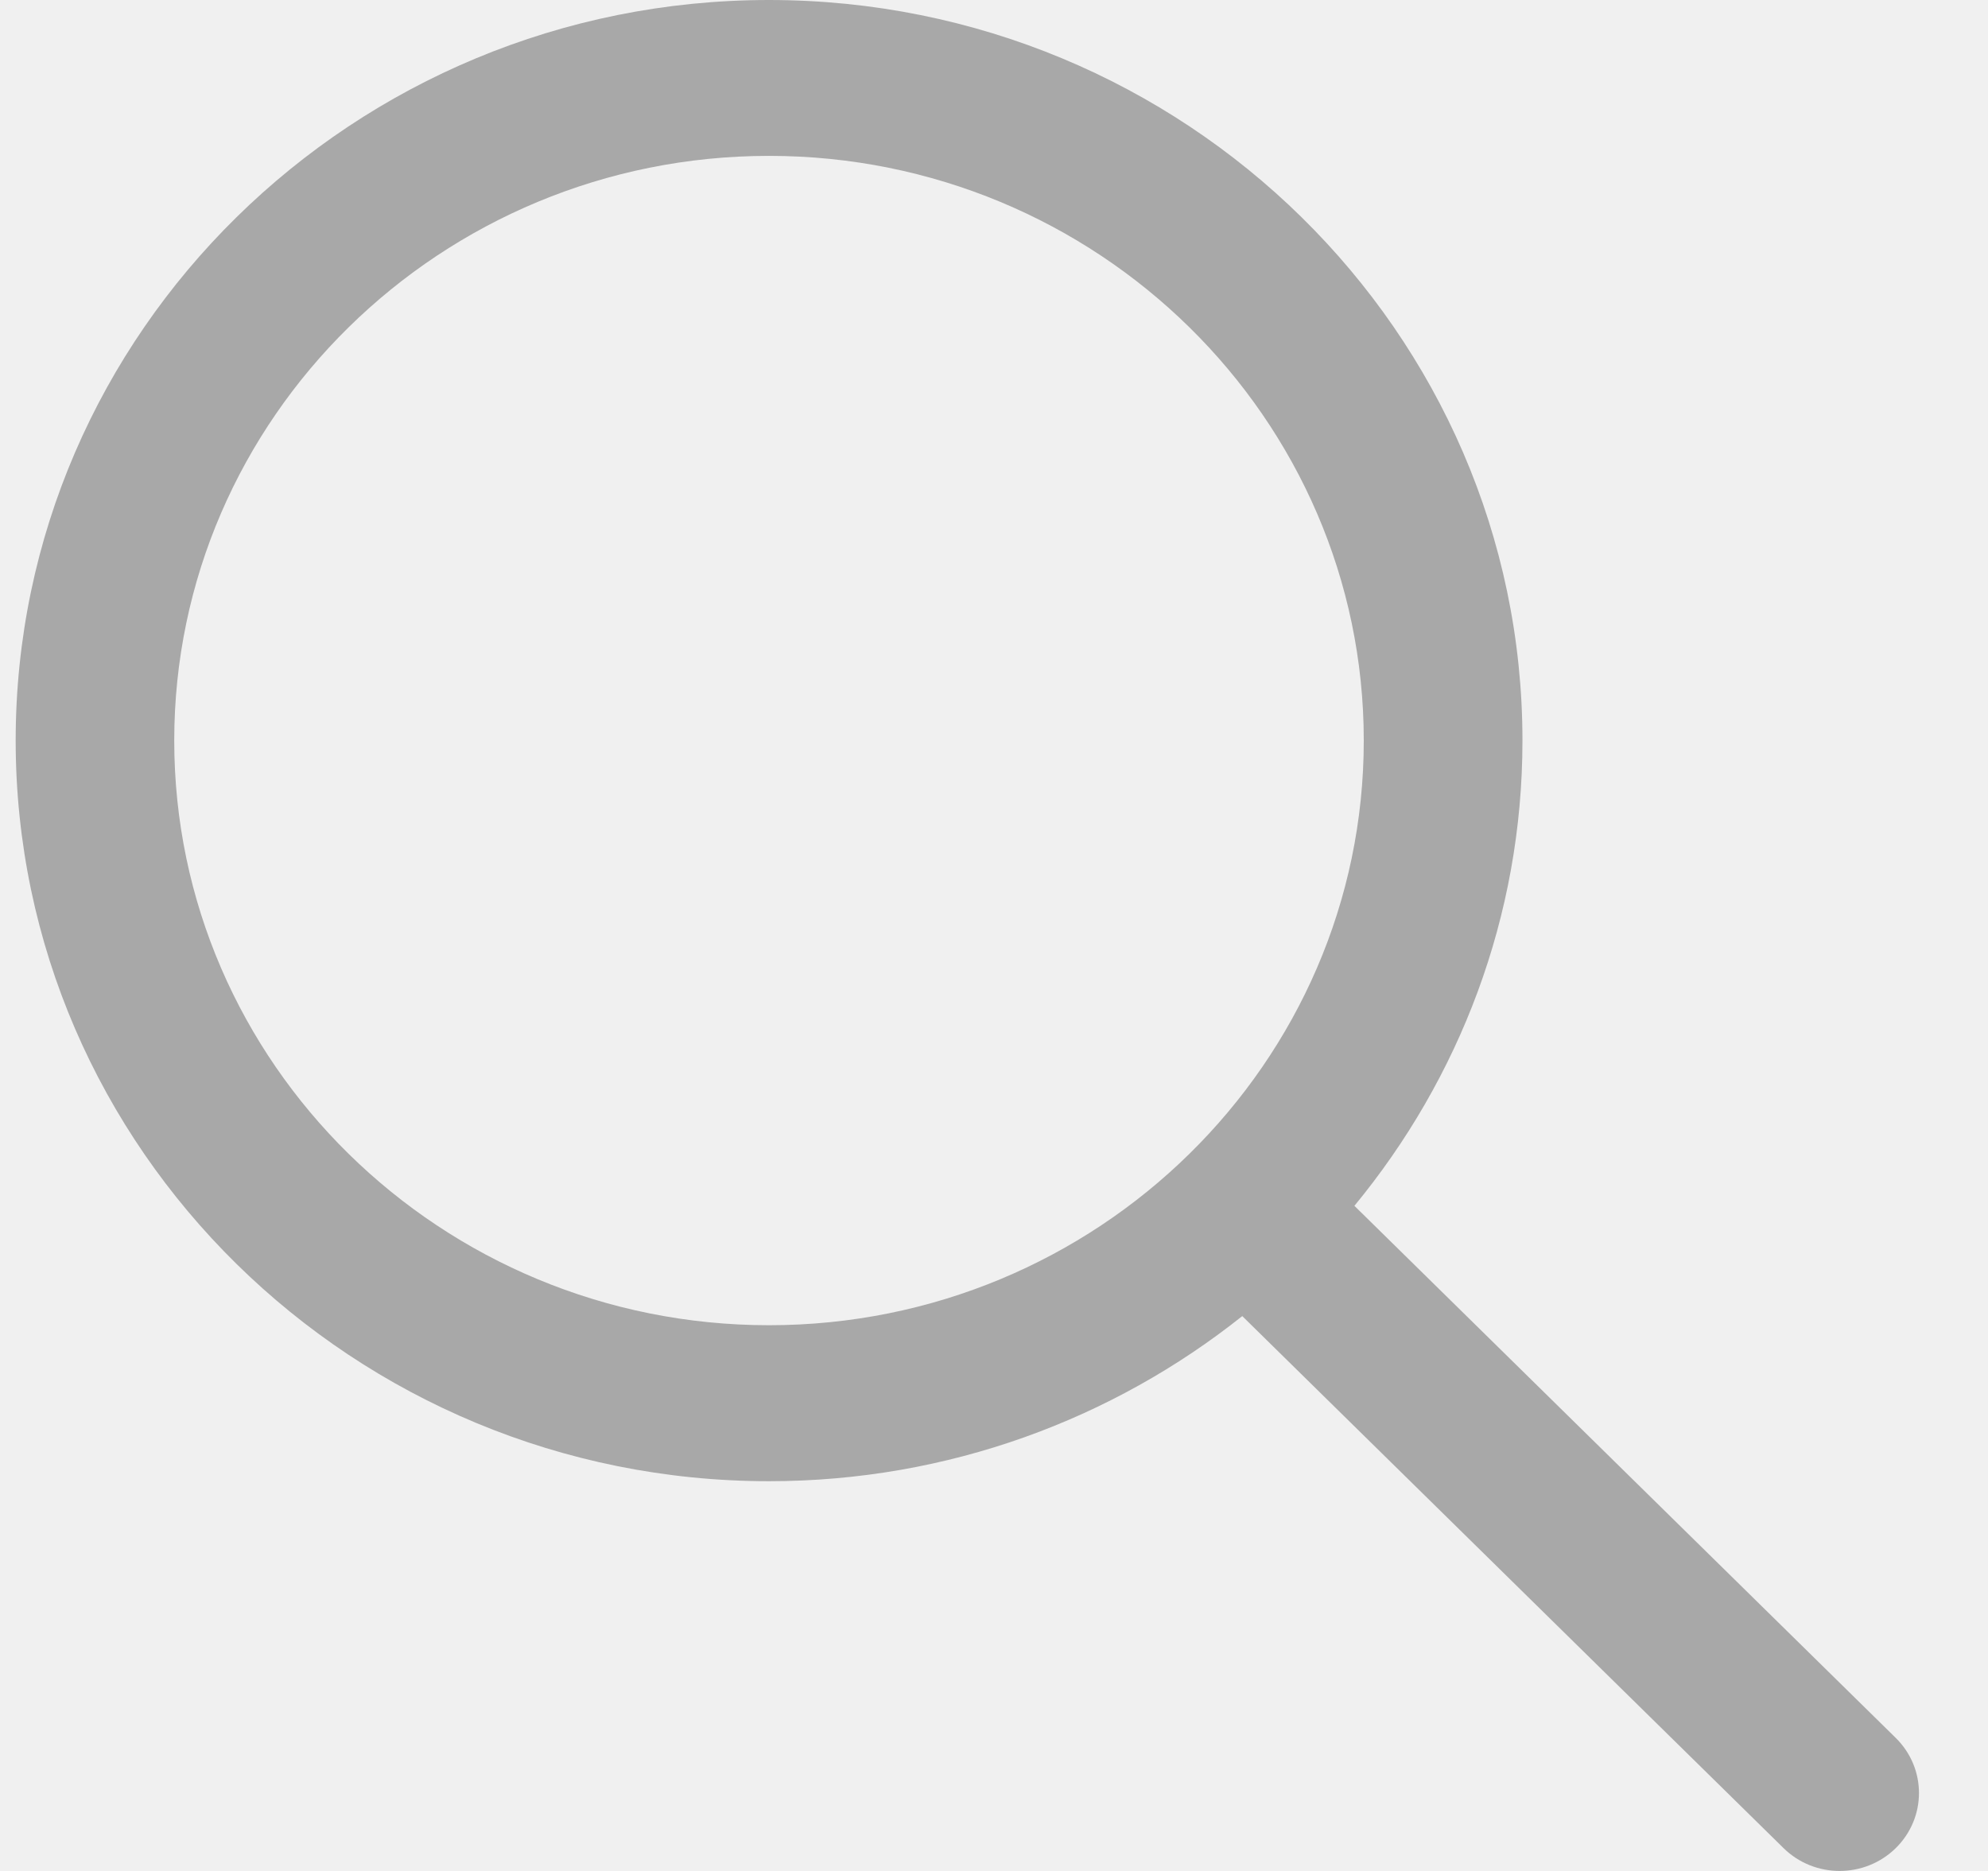
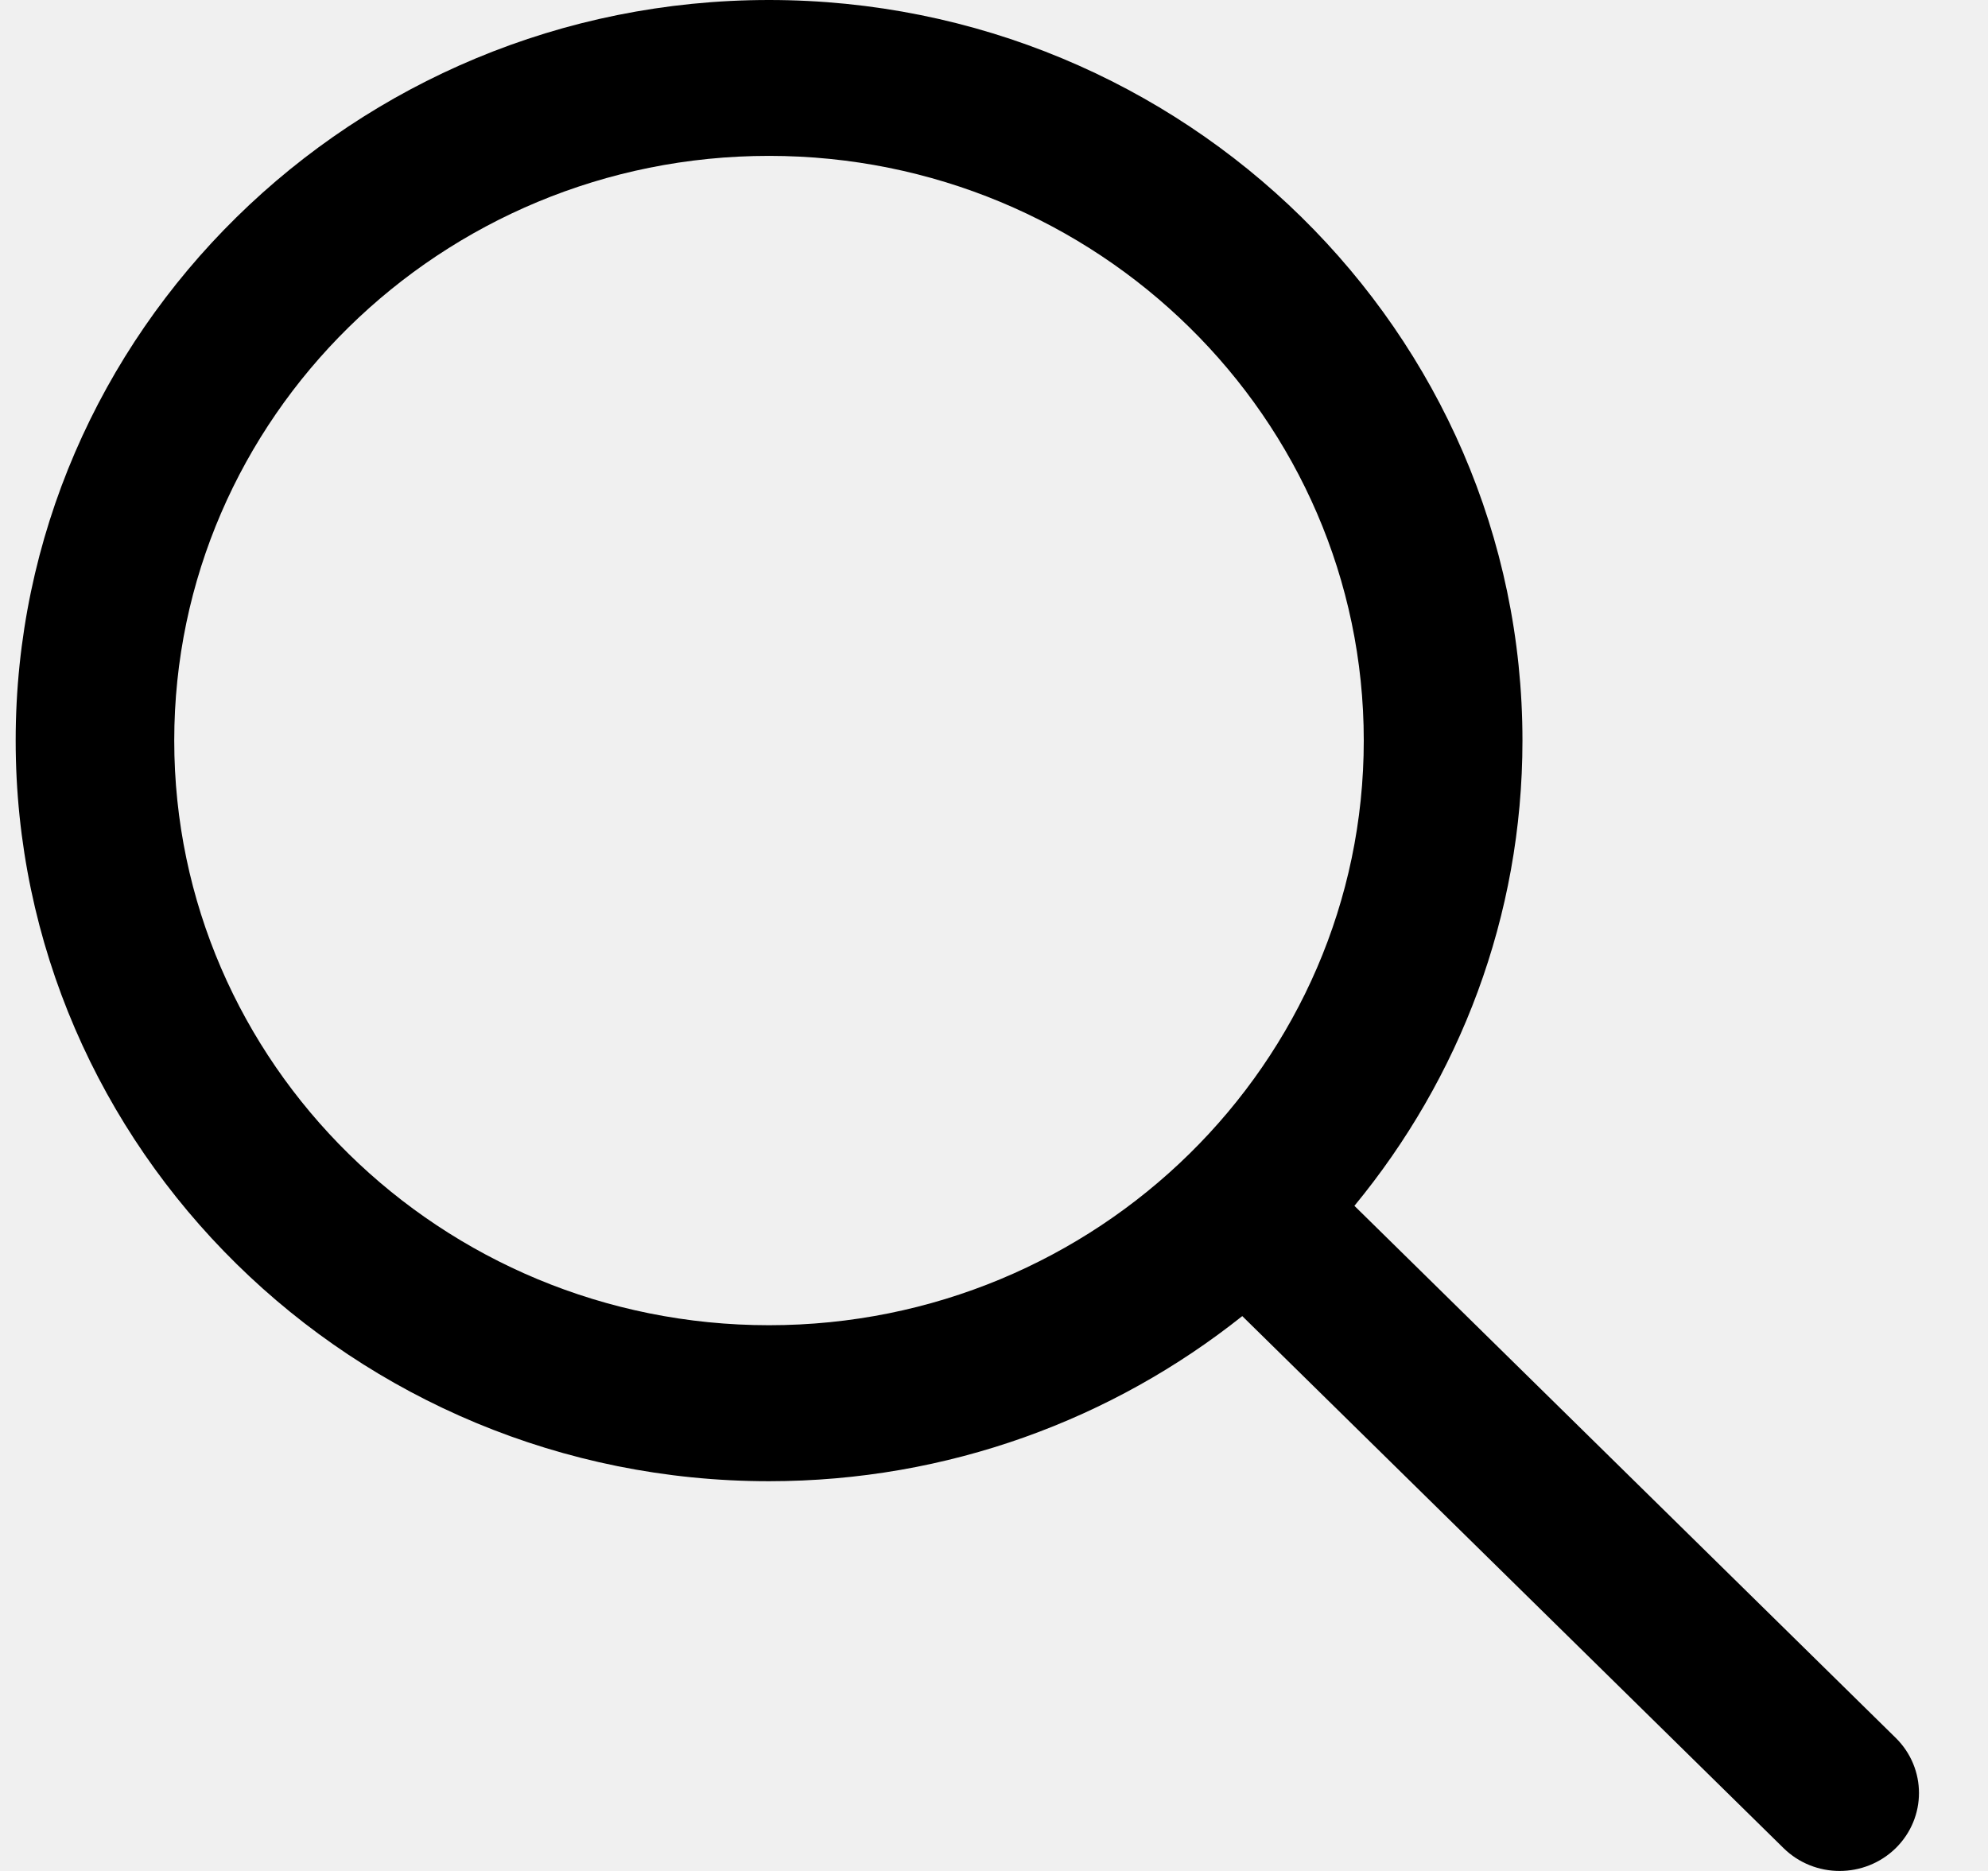
<svg xmlns="http://www.w3.org/2000/svg" viewBox="0 0 17 16" fill="none">
  <g clip-path="url(#clip0_18842_21978)">
-     <path d="M16.211 14.862L11.582 10.312C12.479 9.223 13.019 7.84 13.019 6.333C13.019 2.841 10.128 0 6.576 0C3.024 0 0.134 2.841 0.134 6.333C0.134 9.825 3.024 12.667 6.576 12.667C8.109 12.667 9.516 12.136 10.623 11.255L15.252 15.805C15.384 15.935 15.558 16 15.731 16C15.905 16 16.078 15.935 16.211 15.805C16.476 15.544 16.476 15.123 16.211 14.862ZM6.576 11.333C3.771 11.333 1.49 9.091 1.49 6.333C1.49 3.576 3.771 1.333 6.576 1.333C9.381 1.333 11.662 3.576 11.662 6.333C11.662 9.091 9.381 11.333 6.576 11.333Z" fill="currentColor" fill-opacity="0.3" />
+     <path d="M16.211 14.862L11.582 10.312C12.479 9.223 13.019 7.84 13.019 6.333C13.019 2.841 10.128 0 6.576 0C3.024 0 0.134 2.841 0.134 6.333C0.134 9.825 3.024 12.667 6.576 12.667C8.109 12.667 9.516 12.136 10.623 11.255L15.252 15.805C15.384 15.935 15.558 16 15.731 16C15.905 16 16.078 15.935 16.211 15.805C16.476 15.544 16.476 15.123 16.211 14.862ZM6.576 11.333C3.771 11.333 1.49 9.091 1.49 6.333C1.49 3.576 3.771 1.333 6.576 1.333C9.381 1.333 11.662 3.576 11.662 6.333C11.662 9.091 9.381 11.333 6.576 11.333Z" fill="currentColor" fill-opacity="1" />
  </g>
  <defs>
    <clipPath id="clip0_18842_21978">
      <rect width="16.276" height="16" fill="white" transform="translate(0.133789)" />
    </clipPath>
  </defs>
</svg>
